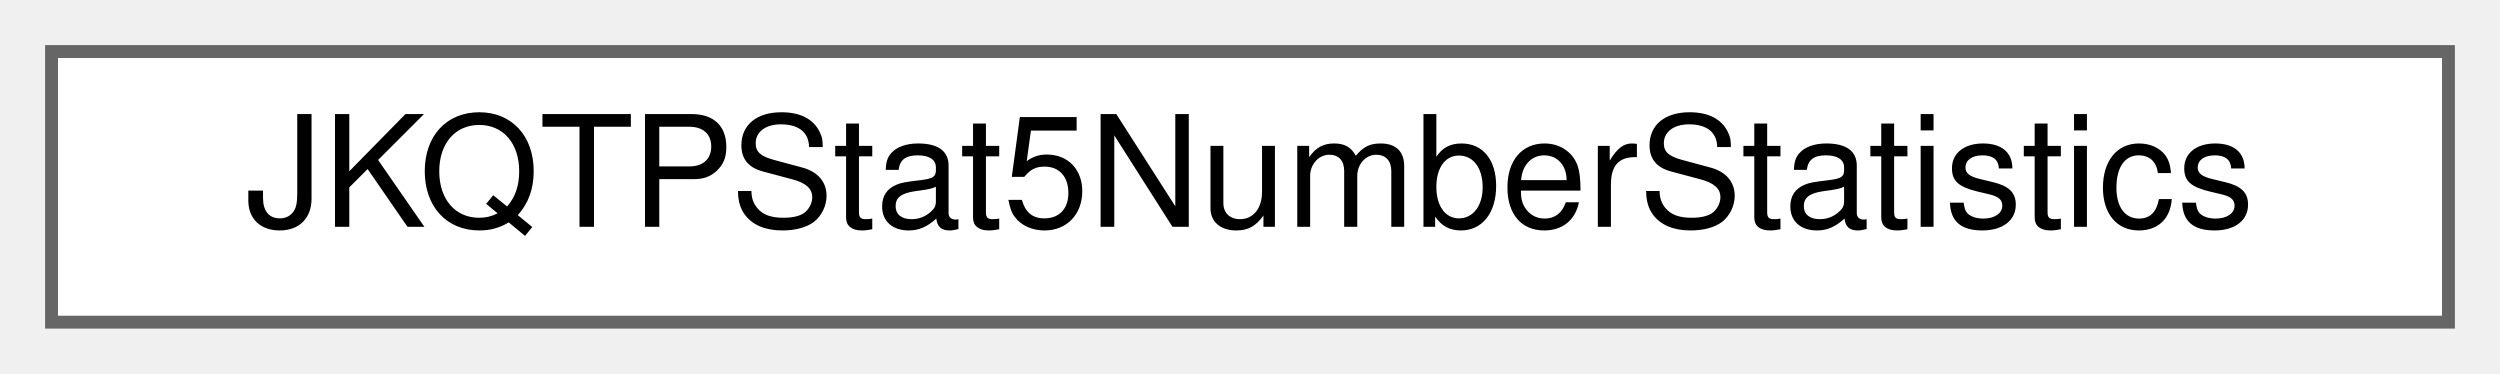
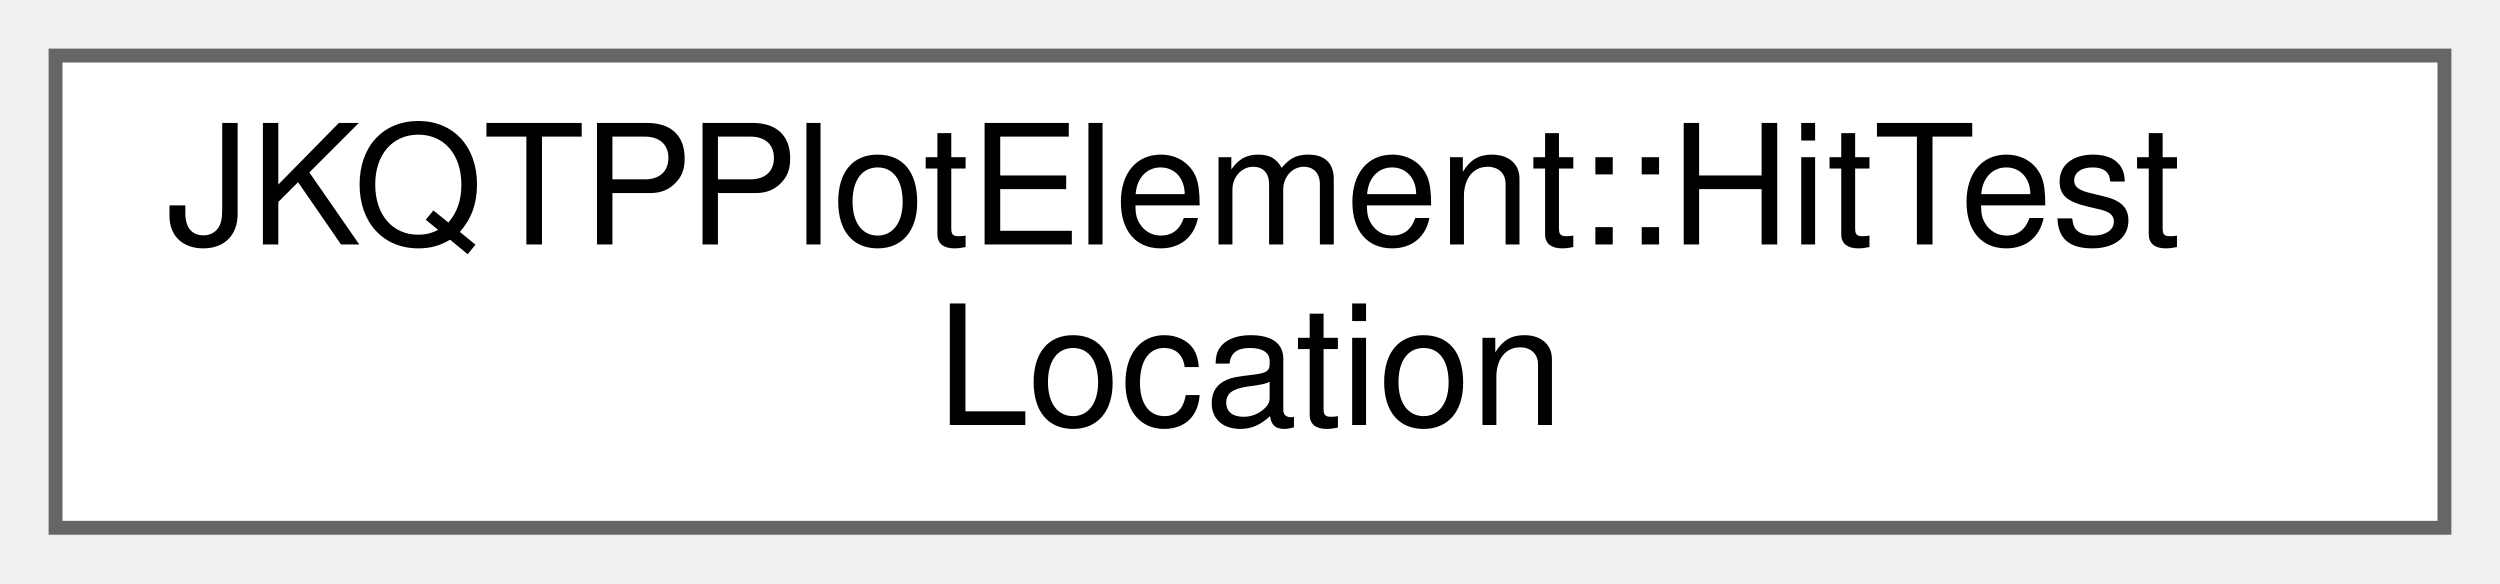
- <svg xmlns="http://www.w3.org/2000/svg" xmlns:xlink="http://www.w3.org/1999/xlink" width="194pt" height="29pt" viewBox="0.00 0.00 194.00 29.00">
-   <g id="graph0" class="graph" transform="scale(1 1) rotate(0) translate(4 25)">
+ <svg xmlns="http://www.w3.org/2000/svg" xmlns:xlink="http://www.w3.org/1999/xlink" width="180pt" height="42pt" viewBox="0.00 0.00 180.00 42.00">
+   <g id="graph0" class="graph" transform="scale(1 1) rotate(0) translate(4 38)">
    <g id="node1" class="node">
      <g id="a_node1">
-         <a xlink:href="struct_j_k_q_t_p_stat5_number_statistics.html" target="_top" xlink:title="represents the Five-Number Statistical Summary (minimum, median, maximum and two user-defined quantil...">
-           <polygon fill="white" stroke="#666666" points="186,-21 0,-21 0,0 186,0 186,-21" />
-           <text text-anchor="middle" x="93" y="-7.4" font-family="Helvetica,sans-Serif" font-size="12.00">JKQTPStat5NumberStatistics</text>
+         <a xlink:href="struct_j_k_q_t_p_plot_element_1_1_hit_test_location.html" target="_top" xlink:title="Dataset for a single point on the graph, associated with its data-column index and a label that can b...">
+           <polygon fill="white" stroke="#666666" points="172,-34 0,-34 0,0 172,0 172,-34" />
+           <text text-anchor="start" x="8" y="-20.4" font-family="Helvetica,sans-Serif" font-size="12.00">JKQTPPlotElement::HitTest</text>
+           <text text-anchor="middle" x="86" y="-7.4" font-family="Helvetica,sans-Serif" font-size="12.00">Location</text>
        </a>
      </g>
    </g>
  </g>
</svg>
